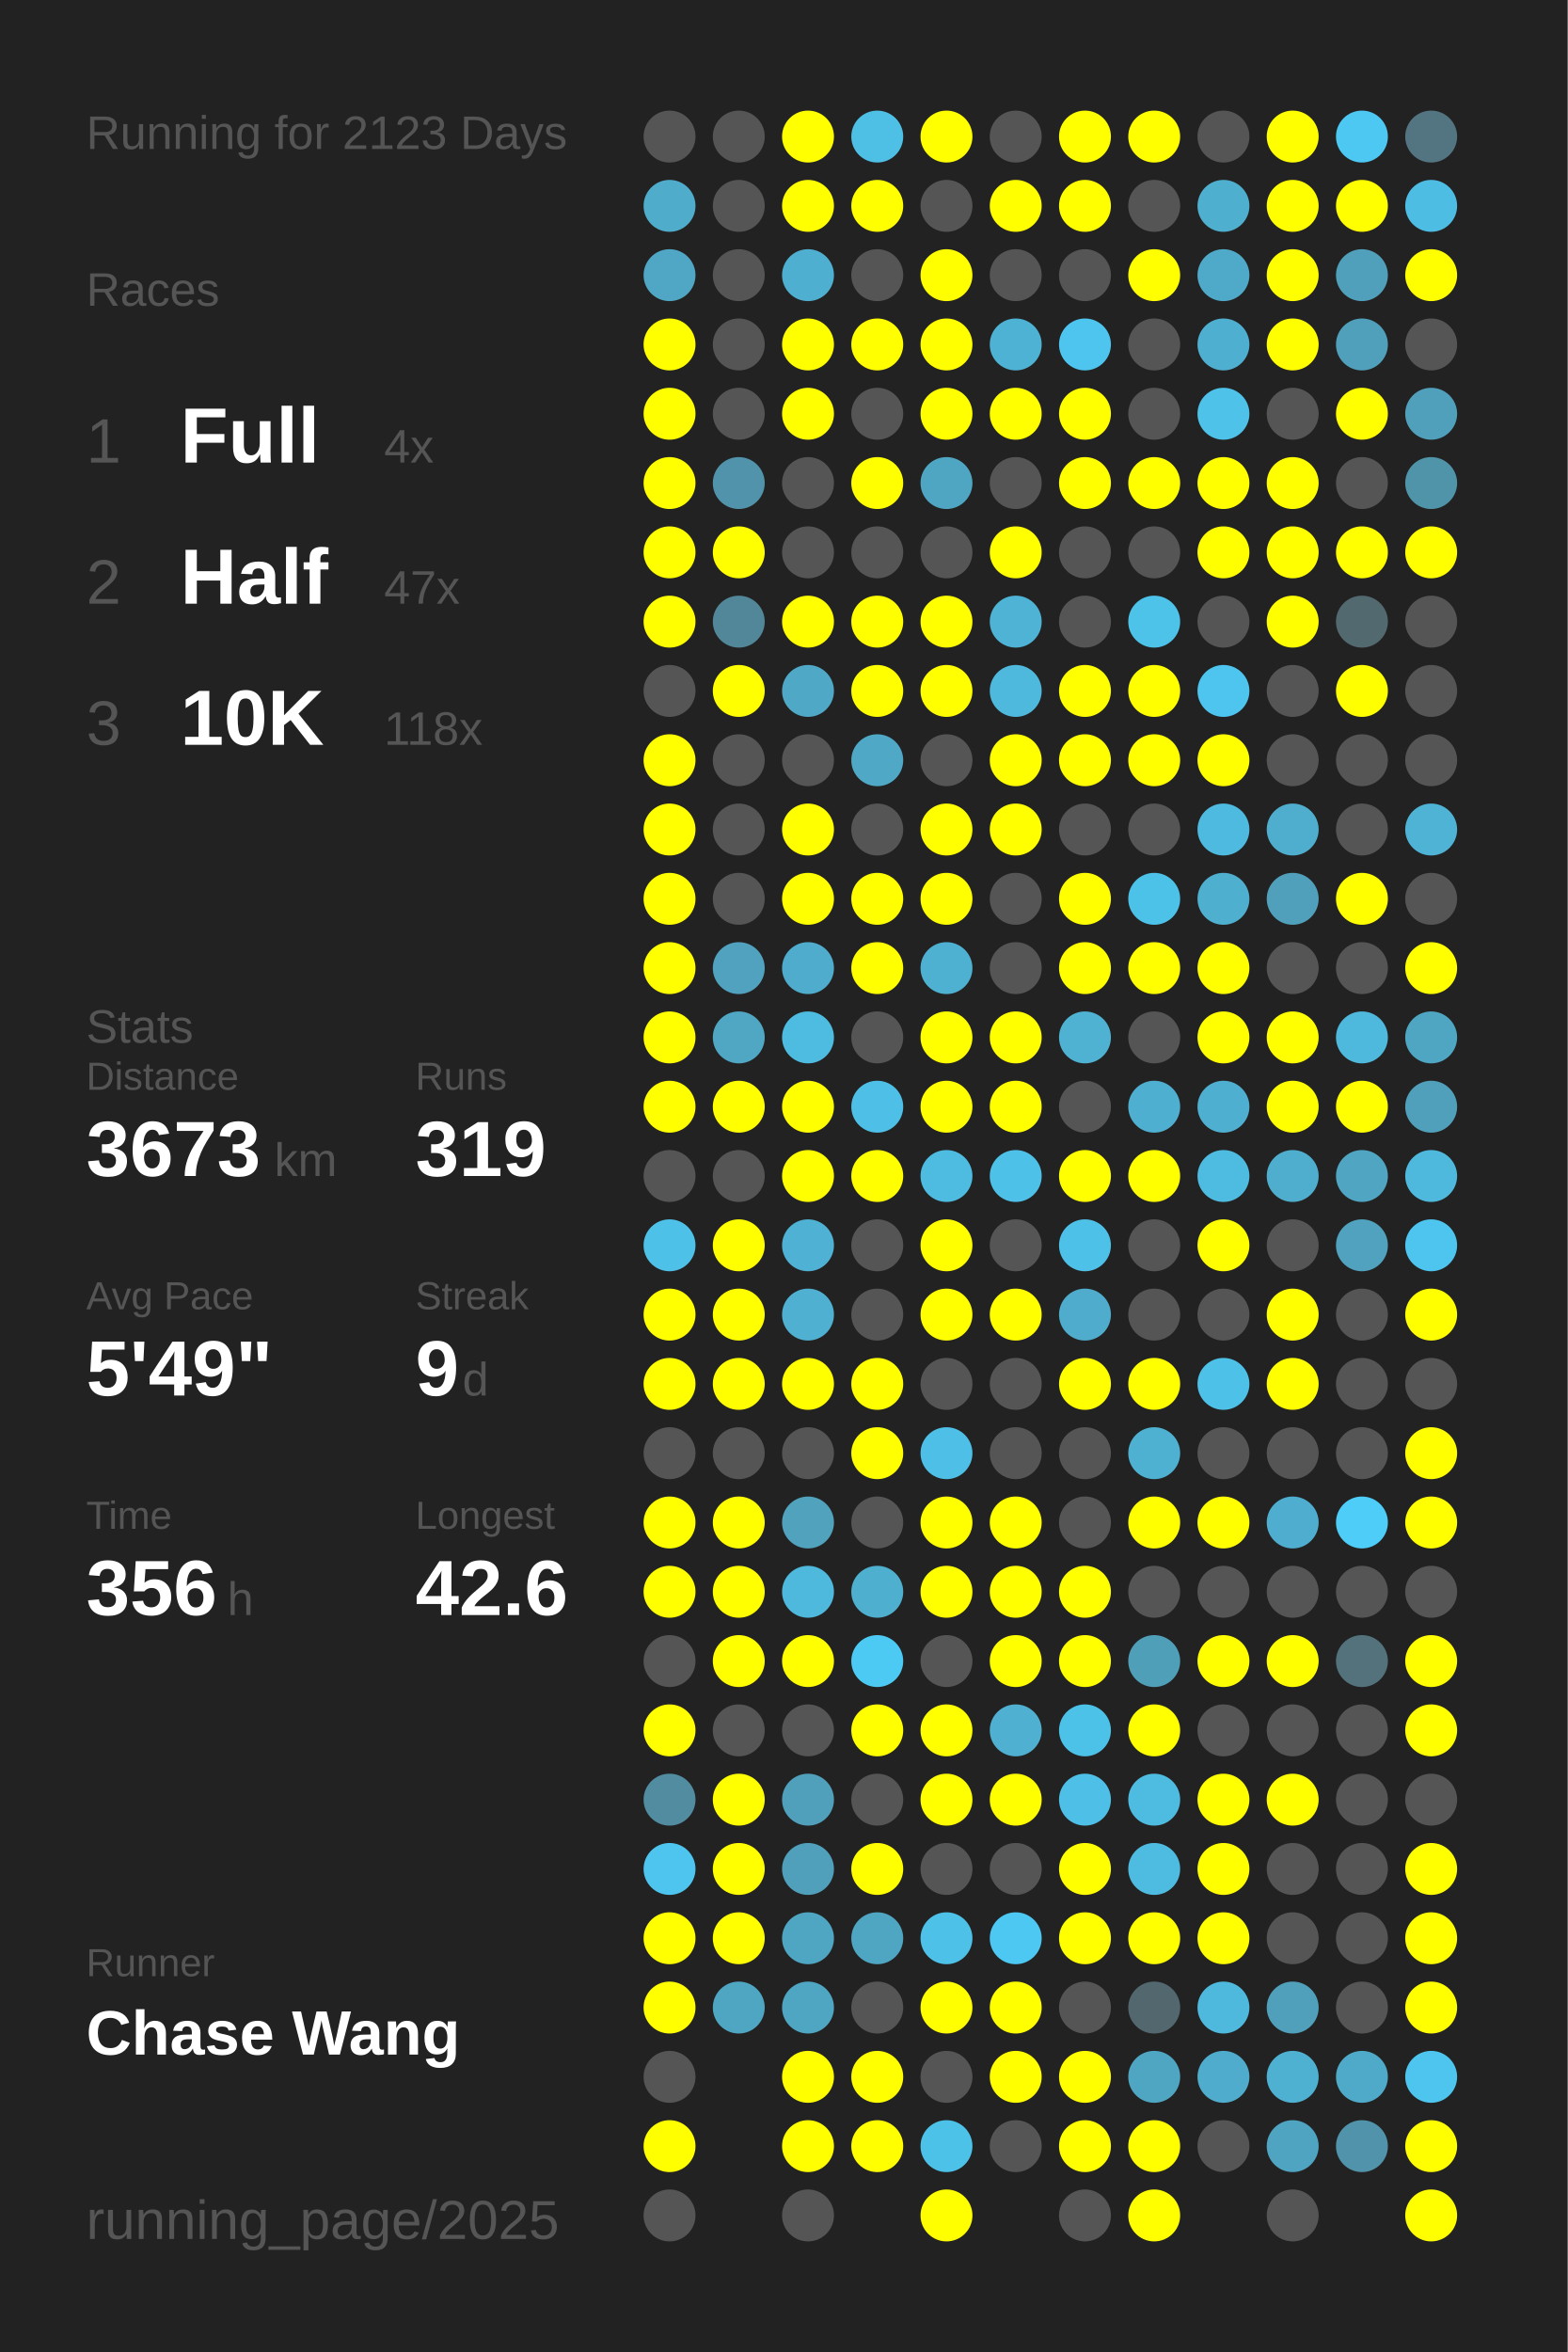
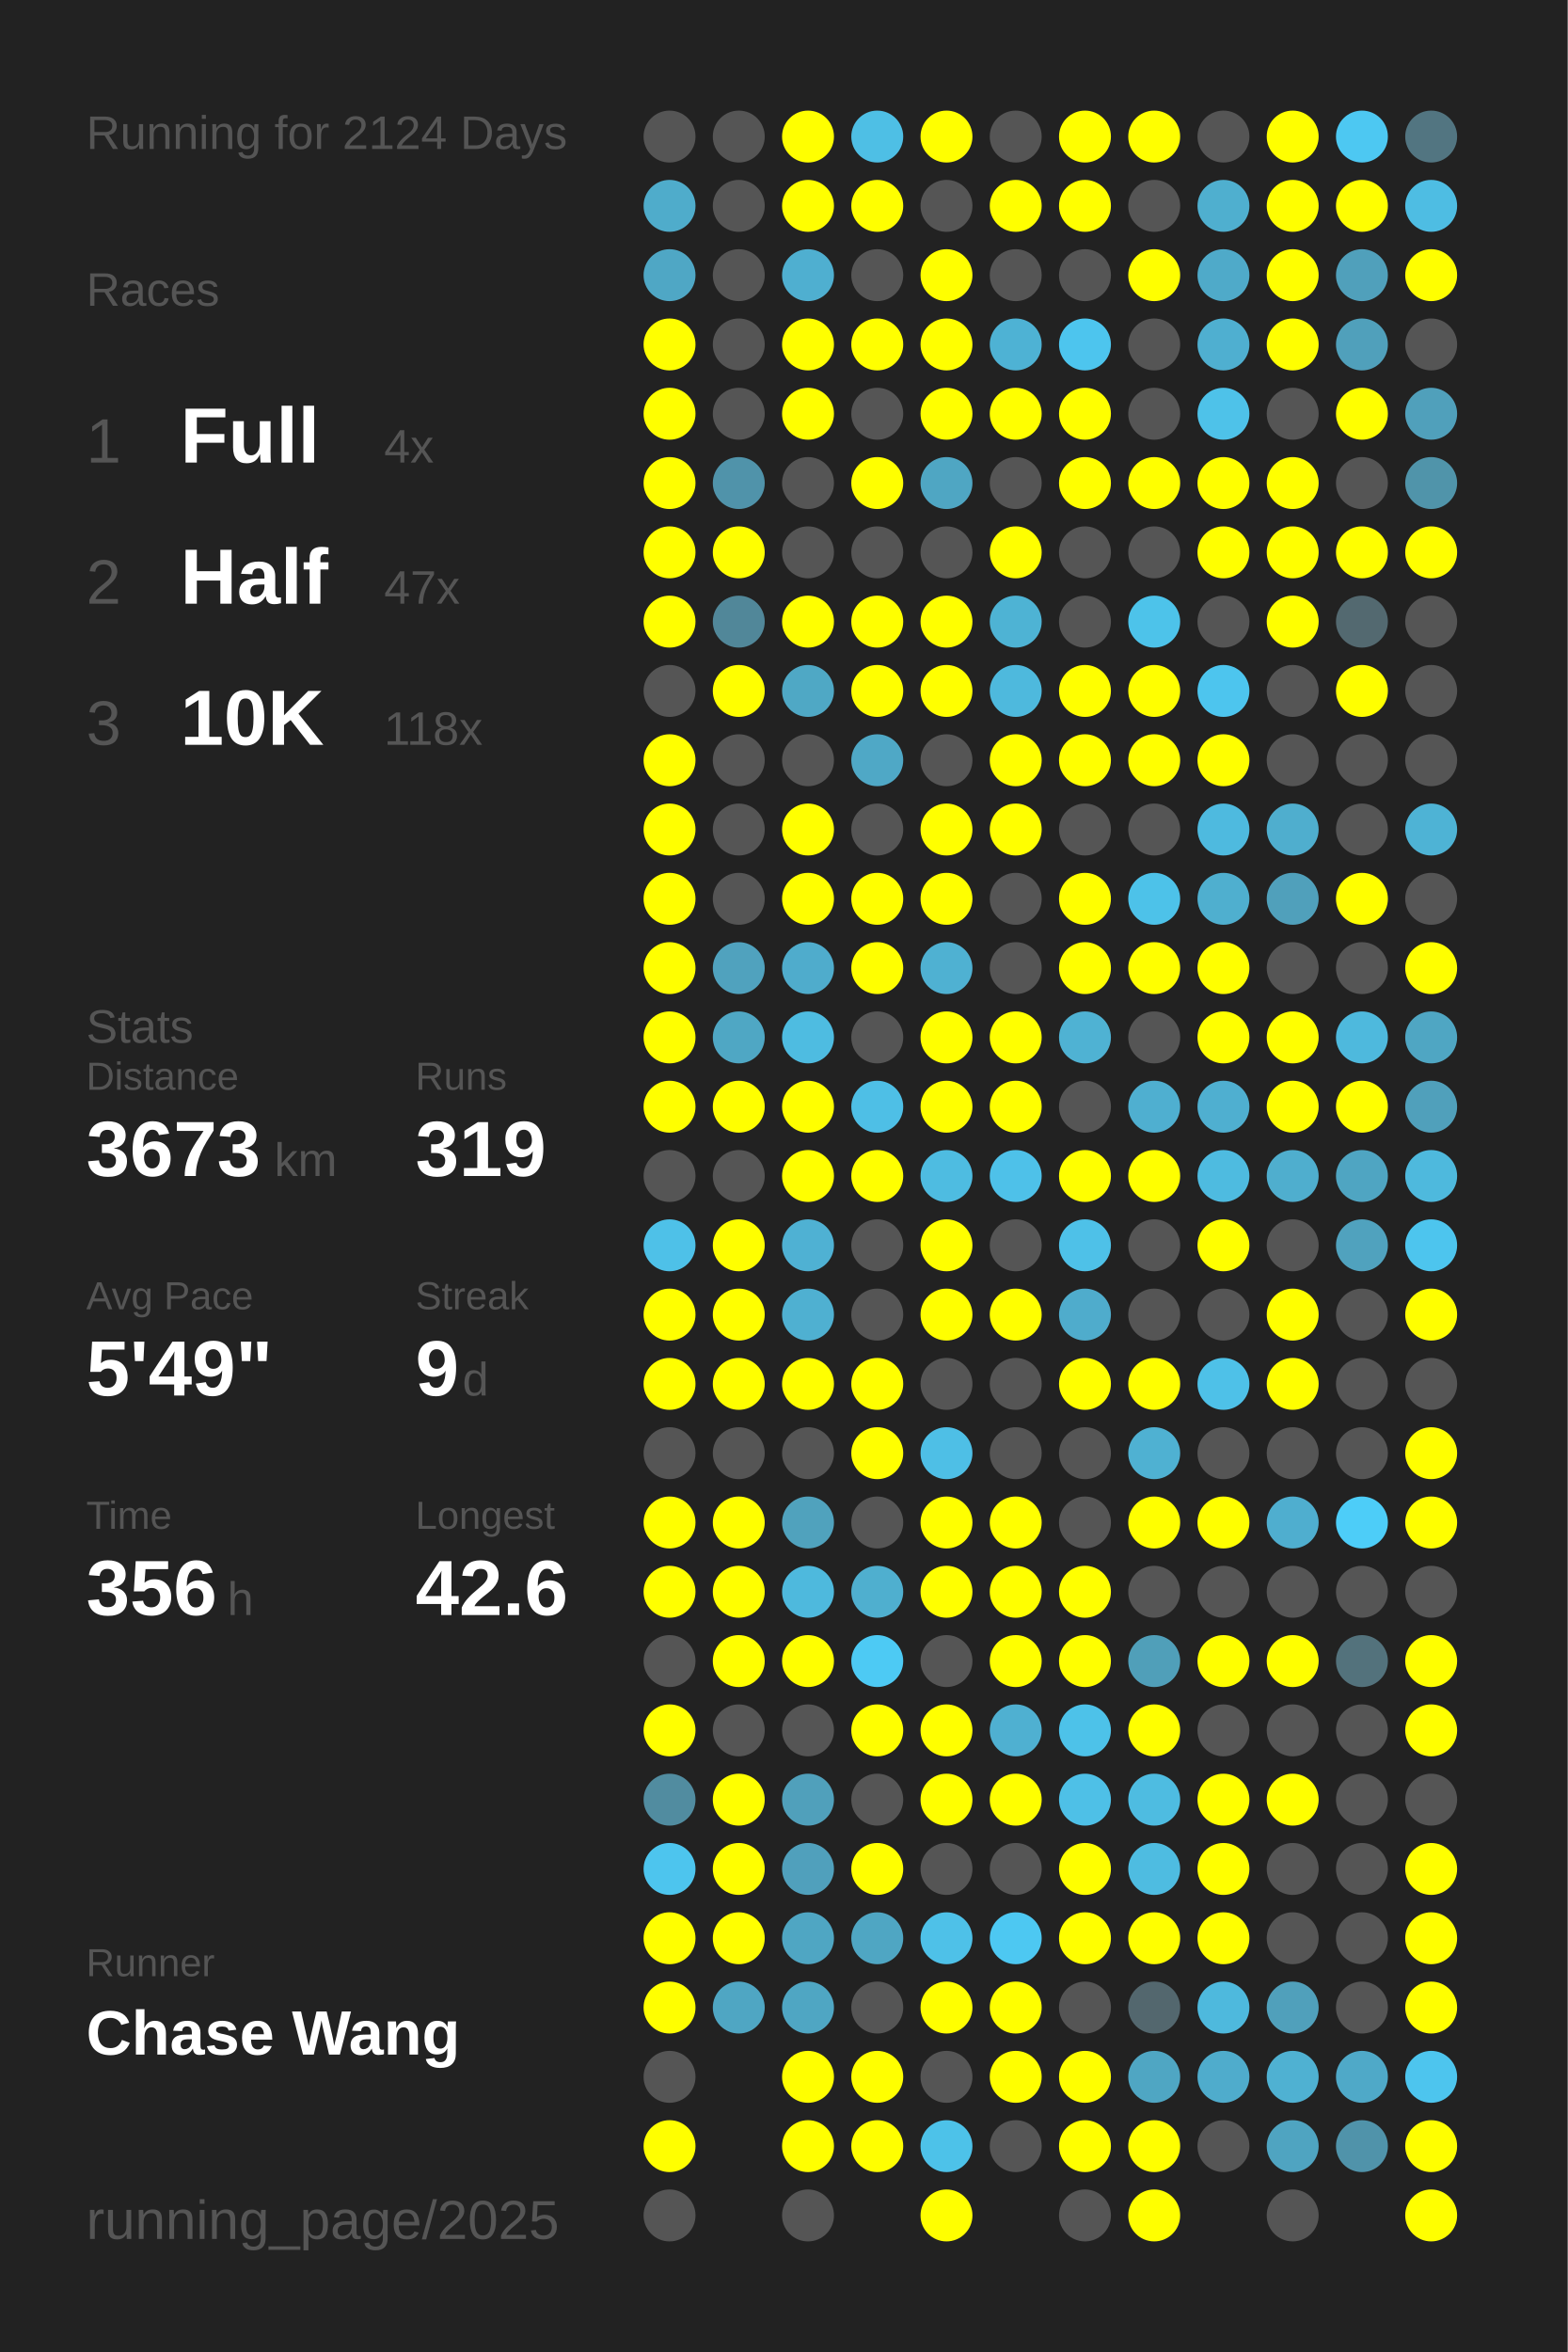
<svg xmlns="http://www.w3.org/2000/svg" baseProfile="full" height="300mm" version="1.1" viewBox="0,0,200,300" width="200mm">
  <defs />
  <rect fill="#222222" height="300" width="200" x="0" y="0" />
-   <text fill="#555555" style="font-size:6px; font-family:Arial;" x="11" y="19">Running for 2123 Days</text>
+   <text fill="#555555" style="font-size:6px; font-family:Arial;" x="11" y="19">Running for 2124 Days</text>
  <text fill="#555555" style="font-size:6px; font-family:Arial;" x="11" y="39">Races</text>
  <text fill="#555555" style="font-size:8px; font-family:Arial;" x="11" y="59">1</text>
  <text fill="#FFFFFF" style="font-size:10px; font-family:Arial; font-weight:bold;" x="23" y="59">Full</text>
  <text fill="#555555" style="font-size:6px; font-family:Arial;" x="49" y="59">4x</text>
  <text fill="#555555" style="font-size:8px; font-family:Arial;" x="11" y="77">2</text>
  <text fill="#FFFFFF" style="font-size:10px; font-family:Arial; font-weight:bold;" x="23" y="77">Half</text>
  <text fill="#555555" style="font-size:6px; font-family:Arial;" x="49" y="77">47x</text>
  <text fill="#555555" style="font-size:8px; font-family:Arial;" x="11" y="95">3</text>
  <text fill="#FFFFFF" style="font-size:10px; font-family:Arial; font-weight:bold;" x="23" y="95">10K</text>
  <text fill="#555555" style="font-size:6px; font-family:Arial;" x="49" y="95">118x</text>
  <text fill="#555555" style="font-size:6px; font-family:Arial;" x="11" y="133">Stats</text>
  <text fill="#555555" style="font-size:5px; font-family:Arial;" x="11" y="139">Distance</text>
  <text fill="#FFFFFF" style="font-size:10px; font-family:Arial; font-weight:bold;" x="11" y="150">3673</text>
  <text fill="#555555" style="font-size:6px; font-family:Arial;" x="35" y="150">km</text>
  <text fill="#555555" style="font-size:5px; font-family:Arial;" x="53" y="139">Runs</text>
  <text fill="#FFFFFF" style="font-size:10px; font-family:Arial; font-weight:bold;" x="53" y="150">319</text>
  <text fill="#555555" style="font-size:5px; font-family:Arial;" x="11" y="167">Avg Pace</text>
  <text fill="#FFFFFF" style="font-size:10px; font-family:Arial; font-weight:bold;" x="11" y="178">5'49"</text>
  <text fill="#555555" style="font-size:5px; font-family:Arial;" x="53" y="167">Streak</text>
  <text fill="#FFFFFF" style="font-size:10px; font-family:Arial; font-weight:bold;" x="53" y="178">9</text>
  <text fill="#555555" style="font-size:6px; font-family:Arial;" x="59" y="178">d</text>
  <text fill="#555555" style="font-size:5px; font-family:Arial;" x="11" y="195">Time</text>
  <text fill="#FFFFFF" style="font-size:10px; font-family:Arial; font-weight:bold;" x="11" y="206">356</text>
  <text fill="#555555" style="font-size:6px; font-family:Arial;" x="29" y="206">h</text>
  <text fill="#555555" style="font-size:5px; font-family:Arial;" x="53" y="195">Longest</text>
  <text fill="#FFFFFF" style="font-size:10px; font-family:Arial; font-weight:bold;" x="53" y="206">42.6</text>
  <text fill="#555555" style="font-size:5px; font-family:Arial;" x="11" y="252.065">Runner</text>
  <text fill="#FFFFFF" style="font-size:8px; font-family:Arial; font-weight:bold;" x="11" y="262.065">Chase Wang</text>
  <text fill="#555555" style="font-size:7px; font-family:Arial;" x="11" y="285.581">running_page/2025</text>
  <circle cx="85.417" cy="17.419" fill="#555555" r="3.312" />
  <circle cx="85.417" cy="26.258" fill="#4faccb" r="3.312" />
  <circle cx="85.417" cy="35.097" fill="#4fa7c5" r="3.312" />
  <circle cx="85.417" cy="43.935" fill="#FFFF00" r="3.312" />
  <circle cx="85.417" cy="52.774" fill="#FFFF00" r="3.312" />
  <circle cx="85.417" cy="61.613" fill="#FFFF00" r="3.312" />
  <circle cx="85.417" cy="70.452" fill="#FFFF00" r="3.312" />
  <circle cx="85.417" cy="79.29" fill="#FFFF00" r="3.312" />
  <circle cx="85.417" cy="88.129" fill="#555555" r="3.312" />
  <circle cx="85.417" cy="96.968" fill="#FFFF00" r="3.312" />
  <circle cx="85.417" cy="105.806" fill="#FFFF00" r="3.312" />
  <circle cx="85.417" cy="114.645" fill="#FFFF00" r="3.312" />
  <circle cx="85.417" cy="123.484" fill="#FFFF00" r="3.312" />
  <circle cx="85.417" cy="132.323" fill="#FFFF00" r="3.312" />
  <circle cx="85.417" cy="141.161" fill="#FFFF00" r="3.312" />
  <circle cx="85.417" cy="150" fill="#555555" r="3.312" />
  <circle cx="85.417" cy="158.839" fill="#4ec1e8" r="3.312" />
  <circle cx="85.417" cy="167.677" fill="#FFFF00" r="3.312" />
  <circle cx="85.417" cy="176.516" fill="#FFFF00" r="3.312" />
  <circle cx="85.417" cy="185.355" fill="#555555" r="3.312" />
  <circle cx="85.417" cy="194.194" fill="#FFFF00" r="3.312" />
  <circle cx="85.417" cy="203.032" fill="#FFFF00" r="3.312" />
  <circle cx="85.417" cy="211.871" fill="#555555" r="3.312" />
  <circle cx="85.417" cy="220.71" fill="#FFFF00" r="3.312" />
  <circle cx="85.417" cy="229.548" fill="#518ca0" r="3.312" />
  <circle cx="85.417" cy="238.387" fill="#4dc5ee" r="3.312" />
  <circle cx="85.417" cy="247.226" fill="#FFFF00" r="3.312" />
  <circle cx="85.417" cy="256.065" fill="#FFFF00" r="3.312" />
  <circle cx="85.417" cy="264.903" fill="#555555" r="3.312" />
  <circle cx="85.417" cy="273.742" fill="#FFFF00" r="3.312" />
  <circle cx="85.417" cy="282.581" fill="#555555" r="3.312" />
  <circle cx="94.25" cy="17.419" fill="#555555" r="3.312" />
  <circle cx="94.25" cy="26.258" fill="#555555" r="3.312" />
  <circle cx="94.25" cy="35.097" fill="#555555" r="3.312" />
  <circle cx="94.25" cy="43.935" fill="#555555" r="3.312" />
  <circle cx="94.25" cy="52.774" fill="#555555" r="3.312" />
  <circle cx="94.25" cy="61.613" fill="#5093aa" r="3.312" />
  <circle cx="94.25" cy="70.452" fill="#FFFF00" r="3.312" />
  <circle cx="94.25" cy="79.29" fill="#518799" r="3.312" />
  <circle cx="94.25" cy="88.129" fill="#FFFF00" r="3.312" />
  <circle cx="94.25" cy="96.968" fill="#555555" r="3.312" />
  <circle cx="94.25" cy="105.806" fill="#555555" r="3.312" />
  <circle cx="94.25" cy="114.645" fill="#555555" r="3.312" />
  <circle cx="94.25" cy="123.484" fill="#50a2be" r="3.312" />
  <circle cx="94.25" cy="132.323" fill="#4fa7c4" r="3.312" />
  <circle cx="94.25" cy="141.161" fill="#FFFF00" r="3.312" />
  <circle cx="94.25" cy="150" fill="#555555" r="3.312" />
  <circle cx="94.25" cy="158.839" fill="#FFFF00" r="3.312" />
  <circle cx="94.25" cy="167.677" fill="#FFFF00" r="3.312" />
  <circle cx="94.25" cy="176.516" fill="#FFFF00" r="3.312" />
  <circle cx="94.25" cy="185.355" fill="#555555" r="3.312" />
  <circle cx="94.25" cy="194.194" fill="#FFFF00" r="3.312" />
  <circle cx="94.25" cy="203.032" fill="#FFFF00" r="3.312" />
  <circle cx="94.25" cy="211.871" fill="#FFFF00" r="3.312" />
  <circle cx="94.25" cy="220.71" fill="#555555" r="3.312" />
  <circle cx="94.25" cy="229.548" fill="#FFFF00" r="3.312" />
  <circle cx="94.25" cy="238.387" fill="#FFFF00" r="3.312" />
  <circle cx="94.25" cy="247.226" fill="#FFFF00" r="3.312" />
  <circle cx="94.25" cy="256.065" fill="#4fa6c3" r="3.312" />
  <circle cx="103.083" cy="17.419" fill="#FFFF00" r="3.312" />
  <circle cx="103.083" cy="26.258" fill="#FFFF00" r="3.312" />
  <circle cx="103.083" cy="35.097" fill="#4fafd0" r="3.312" />
  <circle cx="103.083" cy="43.935" fill="#FFFF00" r="3.312" />
  <circle cx="103.083" cy="52.774" fill="#FFFF00" r="3.312" />
  <circle cx="103.083" cy="61.613" fill="#555555" r="3.312" />
  <circle cx="103.083" cy="70.452" fill="#555555" r="3.312" />
  <circle cx="103.083" cy="79.29" fill="#FFFF00" r="3.312" />
  <circle cx="103.083" cy="88.129" fill="#4fa8c5" r="3.312" />
  <circle cx="103.083" cy="96.968" fill="#555555" r="3.312" />
  <circle cx="103.083" cy="105.806" fill="#FFFF00" r="3.312" />
  <circle cx="103.083" cy="114.645" fill="#FFFF00" r="3.312" />
  <circle cx="103.083" cy="123.484" fill="#4faccc" r="3.312" />
  <circle cx="103.083" cy="132.323" fill="#4ebce1" r="3.312" />
  <circle cx="103.083" cy="141.161" fill="#FFFF00" r="3.312" />
  <circle cx="103.083" cy="150" fill="#FFFF00" r="3.312" />
  <circle cx="103.083" cy="158.839" fill="#4fb1d3" r="3.312" />
  <circle cx="103.083" cy="167.677" fill="#4fb0d1" r="3.312" />
  <circle cx="103.083" cy="176.516" fill="#FFFF00" r="3.312" />
  <circle cx="103.083" cy="185.355" fill="#555555" r="3.312" />
  <circle cx="103.083" cy="194.194" fill="#50a2bd" r="3.312" />
  <circle cx="103.083" cy="203.032" fill="#4eb9dd" r="3.312" />
  <circle cx="103.083" cy="211.871" fill="#FFFF00" r="3.312" />
  <circle cx="103.083" cy="220.71" fill="#555555" r="3.312" />
  <circle cx="103.083" cy="229.548" fill="#50a0bb" r="3.312" />
  <circle cx="103.083" cy="238.387" fill="#50a0bc" r="3.312" />
  <circle cx="103.083" cy="247.226" fill="#4fa6c3" r="3.312" />
  <circle cx="103.083" cy="256.065" fill="#4fa6c3" r="3.312" />
  <circle cx="103.083" cy="264.903" fill="#FFFF00" r="3.312" />
  <circle cx="103.083" cy="273.742" fill="#FFFF00" r="3.312" />
  <circle cx="103.083" cy="282.581" fill="#555555" r="3.312" />
  <circle cx="111.917" cy="17.419" fill="#4ebfe5" r="3.312" />
  <circle cx="111.917" cy="26.258" fill="#FFFF00" r="3.312" />
  <circle cx="111.917" cy="35.097" fill="#555555" r="3.312" />
  <circle cx="111.917" cy="43.935" fill="#FFFF00" r="3.312" />
  <circle cx="111.917" cy="52.774" fill="#555555" r="3.312" />
  <circle cx="111.917" cy="61.613" fill="#FFFF00" r="3.312" />
  <circle cx="111.917" cy="70.452" fill="#555555" r="3.312" />
  <circle cx="111.917" cy="79.29" fill="#FFFF00" r="3.312" />
  <circle cx="111.917" cy="88.129" fill="#FFFF00" r="3.312" />
  <circle cx="111.917" cy="96.968" fill="#4fa8c6" r="3.312" />
  <circle cx="111.917" cy="105.806" fill="#555555" r="3.312" />
  <circle cx="111.917" cy="114.645" fill="#FFFF00" r="3.312" />
  <circle cx="111.917" cy="123.484" fill="#FFFF00" r="3.312" />
  <circle cx="111.917" cy="132.323" fill="#555555" r="3.312" />
  <circle cx="111.917" cy="141.161" fill="#4ebfe6" r="3.312" />
  <circle cx="111.917" cy="150" fill="#FFFF00" r="3.312" />
  <circle cx="111.917" cy="158.839" fill="#555555" r="3.312" />
  <circle cx="111.917" cy="167.677" fill="#555555" r="3.312" />
  <circle cx="111.917" cy="176.516" fill="#FFFF00" r="3.312" />
  <circle cx="111.917" cy="185.355" fill="#FFFF00" r="3.312" />
  <circle cx="111.917" cy="194.194" fill="#555555" r="3.312" />
  <circle cx="111.917" cy="203.032" fill="#4fafcf" r="3.312" />
  <circle cx="111.917" cy="211.871" fill="#4dcaf4" r="3.312" />
  <circle cx="111.917" cy="220.71" fill="#FFFF00" r="3.312" />
  <circle cx="111.917" cy="229.548" fill="#555555" r="3.312" />
  <circle cx="111.917" cy="238.387" fill="#FFFF00" r="3.312" />
  <circle cx="111.917" cy="247.226" fill="#4fa6c3" r="3.312" />
  <circle cx="111.917" cy="256.065" fill="#555555" r="3.312" />
  <circle cx="111.917" cy="264.903" fill="#FFFF00" r="3.312" />
  <circle cx="111.917" cy="273.742" fill="#FFFF00" r="3.312" />
  <circle cx="120.75" cy="17.419" fill="#FFFF00" r="3.312" />
  <circle cx="120.75" cy="26.258" fill="#555555" r="3.312" />
  <circle cx="120.75" cy="35.097" fill="#FFFF00" r="3.312" />
  <circle cx="120.75" cy="43.935" fill="#FFFF00" r="3.312" />
  <circle cx="120.75" cy="52.774" fill="#FFFF00" r="3.312" />
  <circle cx="120.75" cy="61.613" fill="#4fa6c3" r="3.312" />
  <circle cx="120.75" cy="70.452" fill="#555555" r="3.312" />
  <circle cx="120.75" cy="79.29" fill="#FFFF00" r="3.312" />
  <circle cx="120.75" cy="88.129" fill="#FFFF00" r="3.312" />
  <circle cx="120.75" cy="96.968" fill="#555555" r="3.312" />
  <circle cx="120.75" cy="105.806" fill="#FFFF00" r="3.312" />
  <circle cx="120.75" cy="114.645" fill="#FFFF00" r="3.312" />
  <circle cx="120.75" cy="123.484" fill="#4fb1d2" r="3.312" />
  <circle cx="120.75" cy="132.323" fill="#FFFF00" r="3.312" />
  <circle cx="120.75" cy="141.161" fill="#FFFF00" r="3.312" />
  <circle cx="120.75" cy="150" fill="#4ebce1" r="3.312" />
  <circle cx="120.75" cy="158.839" fill="#FFFF00" r="3.312" />
  <circle cx="120.75" cy="167.677" fill="#FFFF00" r="3.312" />
  <circle cx="120.75" cy="176.516" fill="#555555" r="3.312" />
  <circle cx="120.75" cy="185.355" fill="#4ebfe6" r="3.312" />
  <circle cx="120.75" cy="194.194" fill="#FFFF00" r="3.312" />
  <circle cx="120.75" cy="203.032" fill="#FFFF00" r="3.312" />
  <circle cx="120.75" cy="211.871" fill="#555555" r="3.312" />
  <circle cx="120.75" cy="220.71" fill="#FFFF00" r="3.312" />
  <circle cx="120.75" cy="229.548" fill="#FFFF00" r="3.312" />
  <circle cx="120.75" cy="238.387" fill="#555555" r="3.312" />
  <circle cx="120.75" cy="247.226" fill="#4ec1e8" r="3.312" />
  <circle cx="120.75" cy="256.065" fill="#FFFF00" r="3.312" />
  <circle cx="120.75" cy="264.903" fill="#555555" r="3.312" />
  <circle cx="120.75" cy="273.742" fill="#4dc2e9" r="3.312" />
  <circle cx="120.75" cy="282.581" fill="#FFFF00" r="3.312" />
  <circle cx="129.583" cy="17.419" fill="#555555" r="3.312" />
  <circle cx="129.583" cy="26.258" fill="#FFFF00" r="3.312" />
  <circle cx="129.583" cy="35.097" fill="#555555" r="3.312" />
  <circle cx="129.583" cy="43.935" fill="#4eb2d4" r="3.312" />
  <circle cx="129.583" cy="52.774" fill="#FFFF00" r="3.312" />
  <circle cx="129.583" cy="61.613" fill="#555555" r="3.312" />
  <circle cx="129.583" cy="70.452" fill="#FFFF00" r="3.312" />
  <circle cx="129.583" cy="79.29" fill="#4eb3d4" r="3.312" />
  <circle cx="129.583" cy="88.129" fill="#4eb9dd" r="3.312" />
  <circle cx="129.583" cy="96.968" fill="#FFFF00" r="3.312" />
  <circle cx="129.583" cy="105.806" fill="#FFFF00" r="3.312" />
  <circle cx="129.583" cy="114.645" fill="#555555" r="3.312" />
  <circle cx="129.583" cy="123.484" fill="#555555" r="3.312" />
  <circle cx="129.583" cy="132.323" fill="#FFFF00" r="3.312" />
  <circle cx="129.583" cy="141.161" fill="#FFFF00" r="3.312" />
  <circle cx="129.583" cy="150" fill="#4ec1e9" r="3.312" />
  <circle cx="129.583" cy="158.839" fill="#555555" r="3.312" />
  <circle cx="129.583" cy="167.677" fill="#FFFF00" r="3.312" />
  <circle cx="129.583" cy="176.516" fill="#555555" r="3.312" />
  <circle cx="129.583" cy="185.355" fill="#555555" r="3.312" />
  <circle cx="129.583" cy="194.194" fill="#FFFF00" r="3.312" />
  <circle cx="129.583" cy="203.032" fill="#FFFF00" r="3.312" />
  <circle cx="129.583" cy="211.871" fill="#FFFF00" r="3.312" />
  <circle cx="129.583" cy="220.71" fill="#4fb0d1" r="3.312" />
  <circle cx="129.583" cy="229.548" fill="#FFFF00" r="3.312" />
  <circle cx="129.583" cy="238.387" fill="#555555" r="3.312" />
  <circle cx="129.583" cy="247.226" fill="#4dc8f2" r="3.312" />
  <circle cx="129.583" cy="256.065" fill="#FFFF00" r="3.312" />
  <circle cx="129.583" cy="264.903" fill="#FFFF00" r="3.312" />
  <circle cx="129.583" cy="273.742" fill="#555555" r="3.312" />
  <circle cx="138.417" cy="17.419" fill="#FFFF00" r="3.312" />
  <circle cx="138.417" cy="26.258" fill="#FFFF00" r="3.312" />
  <circle cx="138.417" cy="35.097" fill="#555555" r="3.312" />
  <circle cx="138.417" cy="43.935" fill="#4dc5ee" r="3.312" />
  <circle cx="138.417" cy="52.774" fill="#FFFF00" r="3.312" />
  <circle cx="138.417" cy="61.613" fill="#FFFF00" r="3.312" />
  <circle cx="138.417" cy="70.452" fill="#555555" r="3.312" />
  <circle cx="138.417" cy="79.29" fill="#555555" r="3.312" />
  <circle cx="138.417" cy="88.129" fill="#FFFF00" r="3.312" />
  <circle cx="138.417" cy="96.968" fill="#FFFF00" r="3.312" />
  <circle cx="138.417" cy="105.806" fill="#555555" r="3.312" />
  <circle cx="138.417" cy="114.645" fill="#FFFF00" r="3.312" />
  <circle cx="138.417" cy="123.484" fill="#FFFF00" r="3.312" />
  <circle cx="138.417" cy="132.323" fill="#4fb2d3" r="3.312" />
  <circle cx="138.417" cy="141.161" fill="#555555" r="3.312" />
  <circle cx="138.417" cy="150" fill="#FFFF00" r="3.312" />
  <circle cx="138.417" cy="158.839" fill="#4ec1e8" r="3.312" />
  <circle cx="138.417" cy="167.677" fill="#4faccc" r="3.312" />
  <circle cx="138.417" cy="176.516" fill="#FFFF00" r="3.312" />
  <circle cx="138.417" cy="185.355" fill="#555555" r="3.312" />
  <circle cx="138.417" cy="194.194" fill="#555555" r="3.312" />
  <circle cx="138.417" cy="203.032" fill="#FFFF00" r="3.312" />
  <circle cx="138.417" cy="211.871" fill="#FFFF00" r="3.312" />
  <circle cx="138.417" cy="220.71" fill="#4dc2e9" r="3.312" />
  <circle cx="138.417" cy="229.548" fill="#4ec0e7" r="3.312" />
  <circle cx="138.417" cy="238.387" fill="#FFFF00" r="3.312" />
  <circle cx="138.417" cy="247.226" fill="#FFFF00" r="3.312" />
  <circle cx="138.417" cy="256.065" fill="#555555" r="3.312" />
  <circle cx="138.417" cy="264.903" fill="#FFFF00" r="3.312" />
  <circle cx="138.417" cy="273.742" fill="#FFFF00" r="3.312" />
  <circle cx="138.417" cy="282.581" fill="#555555" r="3.312" />
  <circle cx="147.25" cy="17.419" fill="#FFFF00" r="3.312" />
  <circle cx="147.25" cy="26.258" fill="#555555" r="3.312" />
  <circle cx="147.25" cy="35.097" fill="#FFFF00" r="3.312" />
  <circle cx="147.25" cy="43.935" fill="#555555" r="3.312" />
  <circle cx="147.25" cy="52.774" fill="#555555" r="3.312" />
  <circle cx="147.25" cy="61.613" fill="#FFFF00" r="3.312" />
  <circle cx="147.25" cy="70.452" fill="#555555" r="3.312" />
  <circle cx="147.25" cy="79.29" fill="#4dc3ea" r="3.312" />
  <circle cx="147.25" cy="88.129" fill="#FFFF00" r="3.312" />
  <circle cx="147.25" cy="96.968" fill="#FFFF00" r="3.312" />
  <circle cx="147.25" cy="105.806" fill="#555555" r="3.312" />
  <circle cx="147.25" cy="114.645" fill="#4dc2e9" r="3.312" />
  <circle cx="147.25" cy="123.484" fill="#FFFF00" r="3.312" />
  <circle cx="147.25" cy="132.323" fill="#555555" r="3.312" />
  <circle cx="147.25" cy="141.161" fill="#4fafd0" r="3.312" />
  <circle cx="147.25" cy="150" fill="#FFFF00" r="3.312" />
  <circle cx="147.25" cy="158.839" fill="#555555" r="3.312" />
  <circle cx="147.25" cy="167.677" fill="#555555" r="3.312" />
  <circle cx="147.25" cy="176.516" fill="#FFFF00" r="3.312" />
  <circle cx="147.25" cy="185.355" fill="#4fb1d2" r="3.312" />
  <circle cx="147.25" cy="194.194" fill="#FFFF00" r="3.312" />
  <circle cx="147.25" cy="203.032" fill="#555555" r="3.312" />
  <circle cx="147.25" cy="211.871" fill="#509fb9" r="3.312" />
  <circle cx="147.25" cy="220.71" fill="#FFFF00" r="3.312" />
  <circle cx="147.25" cy="229.548" fill="#4ebce1" r="3.312" />
  <circle cx="147.25" cy="238.387" fill="#4ebce1" r="3.312" />
  <circle cx="147.25" cy="247.226" fill="#FFFF00" r="3.312" />
  <circle cx="147.25" cy="256.065" fill="#53676e" r="3.312" />
  <circle cx="147.25" cy="264.903" fill="#4fa6c3" r="3.312" />
  <circle cx="147.25" cy="273.742" fill="#FFFF00" r="3.312" />
  <circle cx="147.25" cy="282.581" fill="#FFFF00" r="3.312" />
  <circle cx="156.083" cy="17.419" fill="#555555" r="3.312" />
  <circle cx="156.083" cy="26.258" fill="#4fafcf" r="3.312" />
  <circle cx="156.083" cy="35.097" fill="#4faac9" r="3.312" />
  <circle cx="156.083" cy="43.935" fill="#4fafd0" r="3.312" />
  <circle cx="156.083" cy="52.774" fill="#4ec2e9" r="3.312" />
  <circle cx="156.083" cy="61.613" fill="#FFFF00" r="3.312" />
  <circle cx="156.083" cy="70.452" fill="#FFFF00" r="3.312" />
  <circle cx="156.083" cy="79.29" fill="#555555" r="3.312" />
  <circle cx="156.083" cy="88.129" fill="#4dc5ee" r="3.312" />
  <circle cx="156.083" cy="96.968" fill="#FFFF00" r="3.312" />
  <circle cx="156.083" cy="105.806" fill="#4ebadf" r="3.312" />
  <circle cx="156.083" cy="114.645" fill="#4fafcf" r="3.312" />
  <circle cx="156.083" cy="123.484" fill="#FFFF00" r="3.312" />
  <circle cx="156.083" cy="132.323" fill="#FFFF00" r="3.312" />
  <circle cx="156.083" cy="141.161" fill="#4fafd0" r="3.312" />
  <circle cx="156.083" cy="150" fill="#4ebbe0" r="3.312" />
  <circle cx="156.083" cy="158.839" fill="#FFFF00" r="3.312" />
  <circle cx="156.083" cy="167.677" fill="#555555" r="3.312" />
  <circle cx="156.083" cy="176.516" fill="#4ec1e8" r="3.312" />
  <circle cx="156.083" cy="185.355" fill="#555555" r="3.312" />
  <circle cx="156.083" cy="194.194" fill="#FFFF00" r="3.312" />
  <circle cx="156.083" cy="203.032" fill="#555555" r="3.312" />
  <circle cx="156.083" cy="211.871" fill="#FFFF00" r="3.312" />
  <circle cx="156.083" cy="220.71" fill="#555555" r="3.312" />
  <circle cx="156.083" cy="229.548" fill="#FFFF00" r="3.312" />
  <circle cx="156.083" cy="238.387" fill="#FFFF00" r="3.312" />
  <circle cx="156.083" cy="247.226" fill="#FFFF00" r="3.312" />
  <circle cx="156.083" cy="256.065" fill="#4eb9dd" r="3.312" />
  <circle cx="156.083" cy="264.903" fill="#4faccc" r="3.312" />
  <circle cx="156.083" cy="273.742" fill="#555555" r="3.312" />
  <circle cx="164.917" cy="17.419" fill="#FFFF00" r="3.312" />
  <circle cx="164.917" cy="26.258" fill="#FFFF00" r="3.312" />
  <circle cx="164.917" cy="35.097" fill="#FFFF00" r="3.312" />
  <circle cx="164.917" cy="43.935" fill="#FFFF00" r="3.312" />
  <circle cx="164.917" cy="52.774" fill="#555555" r="3.312" />
  <circle cx="164.917" cy="61.613" fill="#FFFF00" r="3.312" />
  <circle cx="164.917" cy="70.452" fill="#FFFF00" r="3.312" />
  <circle cx="164.917" cy="79.29" fill="#FFFF00" r="3.312" />
  <circle cx="164.917" cy="88.129" fill="#555555" r="3.312" />
  <circle cx="164.917" cy="96.968" fill="#555555" r="3.312" />
  <circle cx="164.917" cy="105.806" fill="#4faece" r="3.312" />
  <circle cx="164.917" cy="114.645" fill="#50a0bb" r="3.312" />
  <circle cx="164.917" cy="123.484" fill="#555555" r="3.312" />
  <circle cx="164.917" cy="132.323" fill="#FFFF00" r="3.312" />
  <circle cx="164.917" cy="141.161" fill="#FFFF00" r="3.312" />
  <circle cx="164.917" cy="150" fill="#4faece" r="3.312" />
  <circle cx="164.917" cy="158.839" fill="#555555" r="3.312" />
  <circle cx="164.917" cy="167.677" fill="#FFFF00" r="3.312" />
  <circle cx="164.917" cy="176.516" fill="#FFFF00" r="3.312" />
  <circle cx="164.917" cy="185.355" fill="#555555" r="3.312" />
  <circle cx="164.917" cy="194.194" fill="#4faecf" r="3.312" />
  <circle cx="164.917" cy="203.032" fill="#555555" r="3.312" />
  <circle cx="164.917" cy="211.871" fill="#FFFF00" r="3.312" />
  <circle cx="164.917" cy="220.71" fill="#555555" r="3.312" />
  <circle cx="164.917" cy="229.548" fill="#FFFF00" r="3.312" />
  <circle cx="164.917" cy="238.387" fill="#555555" r="3.312" />
  <circle cx="164.917" cy="247.226" fill="#555555" r="3.312" />
  <circle cx="164.917" cy="256.065" fill="#50a0bb" r="3.312" />
  <circle cx="164.917" cy="264.903" fill="#4fb1d2" r="3.312" />
  <circle cx="164.917" cy="273.742" fill="#4fa4c1" r="3.312" />
  <circle cx="164.917" cy="282.581" fill="#555555" r="3.312" />
  <circle cx="173.75" cy="17.419" fill="#4dc8f2" r="3.312" />
  <circle cx="173.75" cy="26.258" fill="#FFFF00" r="3.312" />
  <circle cx="173.75" cy="35.097" fill="#50a0bb" r="3.312" />
  <circle cx="173.75" cy="43.935" fill="#50a0bb" r="3.312" />
  <circle cx="173.75" cy="52.774" fill="#FFFF00" r="3.312" />
  <circle cx="173.75" cy="61.613" fill="#555555" r="3.312" />
  <circle cx="173.75" cy="70.452" fill="#FFFF00" r="3.312" />
  <circle cx="173.75" cy="79.29" fill="#536970" r="3.312" />
  <circle cx="173.75" cy="88.129" fill="#FFFF00" r="3.312" />
  <circle cx="173.75" cy="96.968" fill="#555555" r="3.312" />
  <circle cx="173.75" cy="105.806" fill="#555555" r="3.312" />
  <circle cx="173.75" cy="114.645" fill="#FFFF00" r="3.312" />
  <circle cx="173.75" cy="123.484" fill="#555555" r="3.312" />
  <circle cx="173.75" cy="132.323" fill="#4eb9dd" r="3.312" />
  <circle cx="173.75" cy="141.161" fill="#FFFF00" r="3.312" />
  <circle cx="173.75" cy="150" fill="#4fa5c2" r="3.312" />
  <circle cx="173.75" cy="158.839" fill="#50a2be" r="3.312" />
  <circle cx="173.75" cy="167.677" fill="#555555" r="3.312" />
  <circle cx="173.75" cy="176.516" fill="#555555" r="3.312" />
  <circle cx="173.75" cy="185.355" fill="#555555" r="3.312" />
  <circle cx="173.75" cy="194.194" fill="#4dcdf8" r="3.312" />
  <circle cx="173.75" cy="203.032" fill="#555555" r="3.312" />
  <circle cx="173.75" cy="211.871" fill="#53727c" r="3.312" />
  <circle cx="173.75" cy="220.71" fill="#555555" r="3.312" />
  <circle cx="173.75" cy="229.548" fill="#555555" r="3.312" />
  <circle cx="173.75" cy="238.387" fill="#555555" r="3.312" />
  <circle cx="173.75" cy="247.226" fill="#555555" r="3.312" />
  <circle cx="173.75" cy="256.065" fill="#555555" r="3.312" />
  <circle cx="173.75" cy="264.903" fill="#4fa9c8" r="3.312" />
  <circle cx="173.75" cy="273.742" fill="#5093aa" r="3.312" />
  <circle cx="182.583" cy="17.419" fill="#527581" r="3.312" />
  <circle cx="182.583" cy="26.258" fill="#4ebde3" r="3.312" />
  <circle cx="182.583" cy="35.097" fill="#FFFF00" r="3.312" />
  <circle cx="182.583" cy="43.935" fill="#555555" r="3.312" />
  <circle cx="182.583" cy="52.774" fill="#50a0bb" r="3.312" />
  <circle cx="182.583" cy="61.613" fill="#5094aa" r="3.312" />
  <circle cx="182.583" cy="70.452" fill="#FFFF00" r="3.312" />
  <circle cx="182.583" cy="79.29" fill="#555555" r="3.312" />
  <circle cx="182.583" cy="88.129" fill="#555555" r="3.312" />
  <circle cx="182.583" cy="96.968" fill="#555555" r="3.312" />
  <circle cx="182.583" cy="105.806" fill="#4eb3d5" r="3.312" />
  <circle cx="182.583" cy="114.645" fill="#555555" r="3.312" />
  <circle cx="182.583" cy="123.484" fill="#FFFF00" r="3.312" />
  <circle cx="182.583" cy="132.323" fill="#4fa6c3" r="3.312" />
  <circle cx="182.583" cy="141.161" fill="#50a0bb" r="3.312" />
  <circle cx="182.583" cy="150" fill="#4eb9dd" r="3.312" />
  <circle cx="182.583" cy="158.839" fill="#4dc5ee" r="3.312" />
  <circle cx="182.583" cy="167.677" fill="#FFFF00" r="3.312" />
  <circle cx="182.583" cy="176.516" fill="#555555" r="3.312" />
  <circle cx="182.583" cy="185.355" fill="#FFFF00" r="3.312" />
  <circle cx="182.583" cy="194.194" fill="#FFFF00" r="3.312" />
  <circle cx="182.583" cy="203.032" fill="#555555" r="3.312" />
  <circle cx="182.583" cy="211.871" fill="#FFFF00" r="3.312" />
  <circle cx="182.583" cy="220.71" fill="#FFFF00" r="3.312" />
  <circle cx="182.583" cy="229.548" fill="#555555" r="3.312" />
  <circle cx="182.583" cy="238.387" fill="#FFFF00" r="3.312" />
  <circle cx="182.583" cy="247.226" fill="#FFFF00" r="3.312" />
  <circle cx="182.583" cy="256.065" fill="#FFFF00" r="3.312" />
  <circle cx="182.583" cy="264.903" fill="#4dc5ee" r="3.312" />
  <circle cx="182.583" cy="273.742" fill="#FFFF00" r="3.312" />
  <circle cx="182.583" cy="282.581" fill="#FFFF00" r="3.312" />
</svg>
